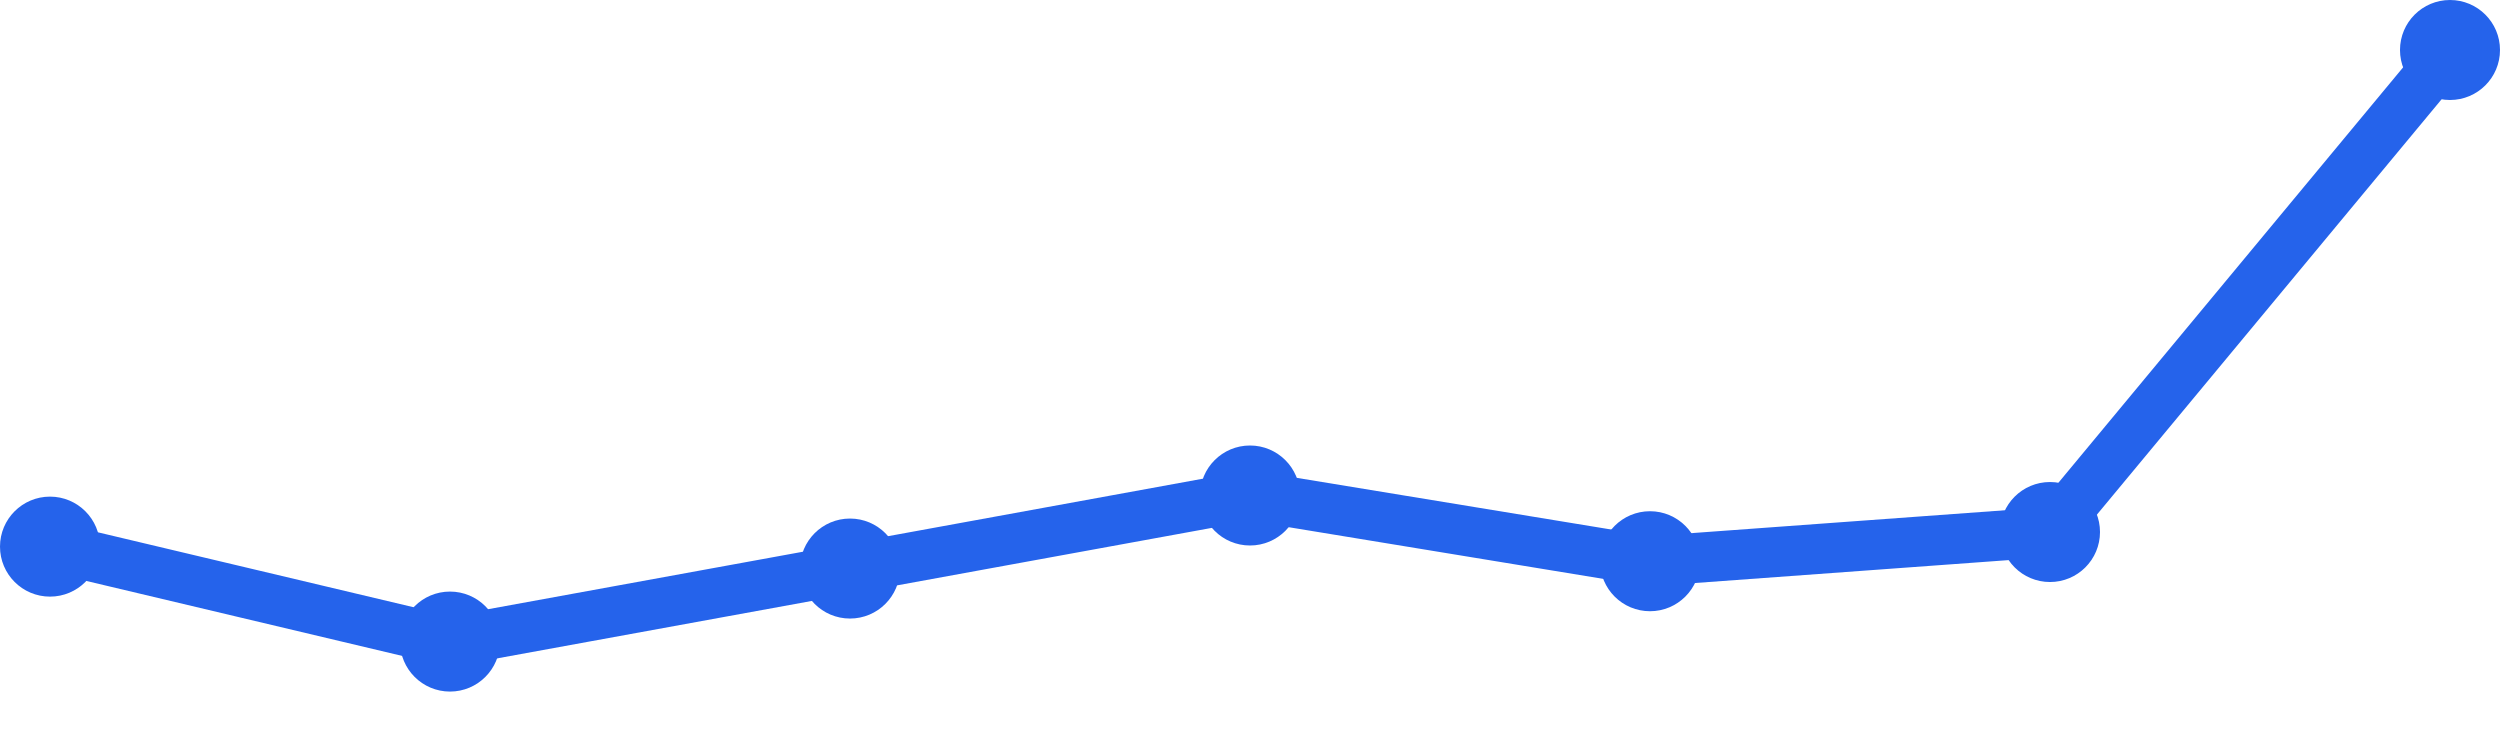
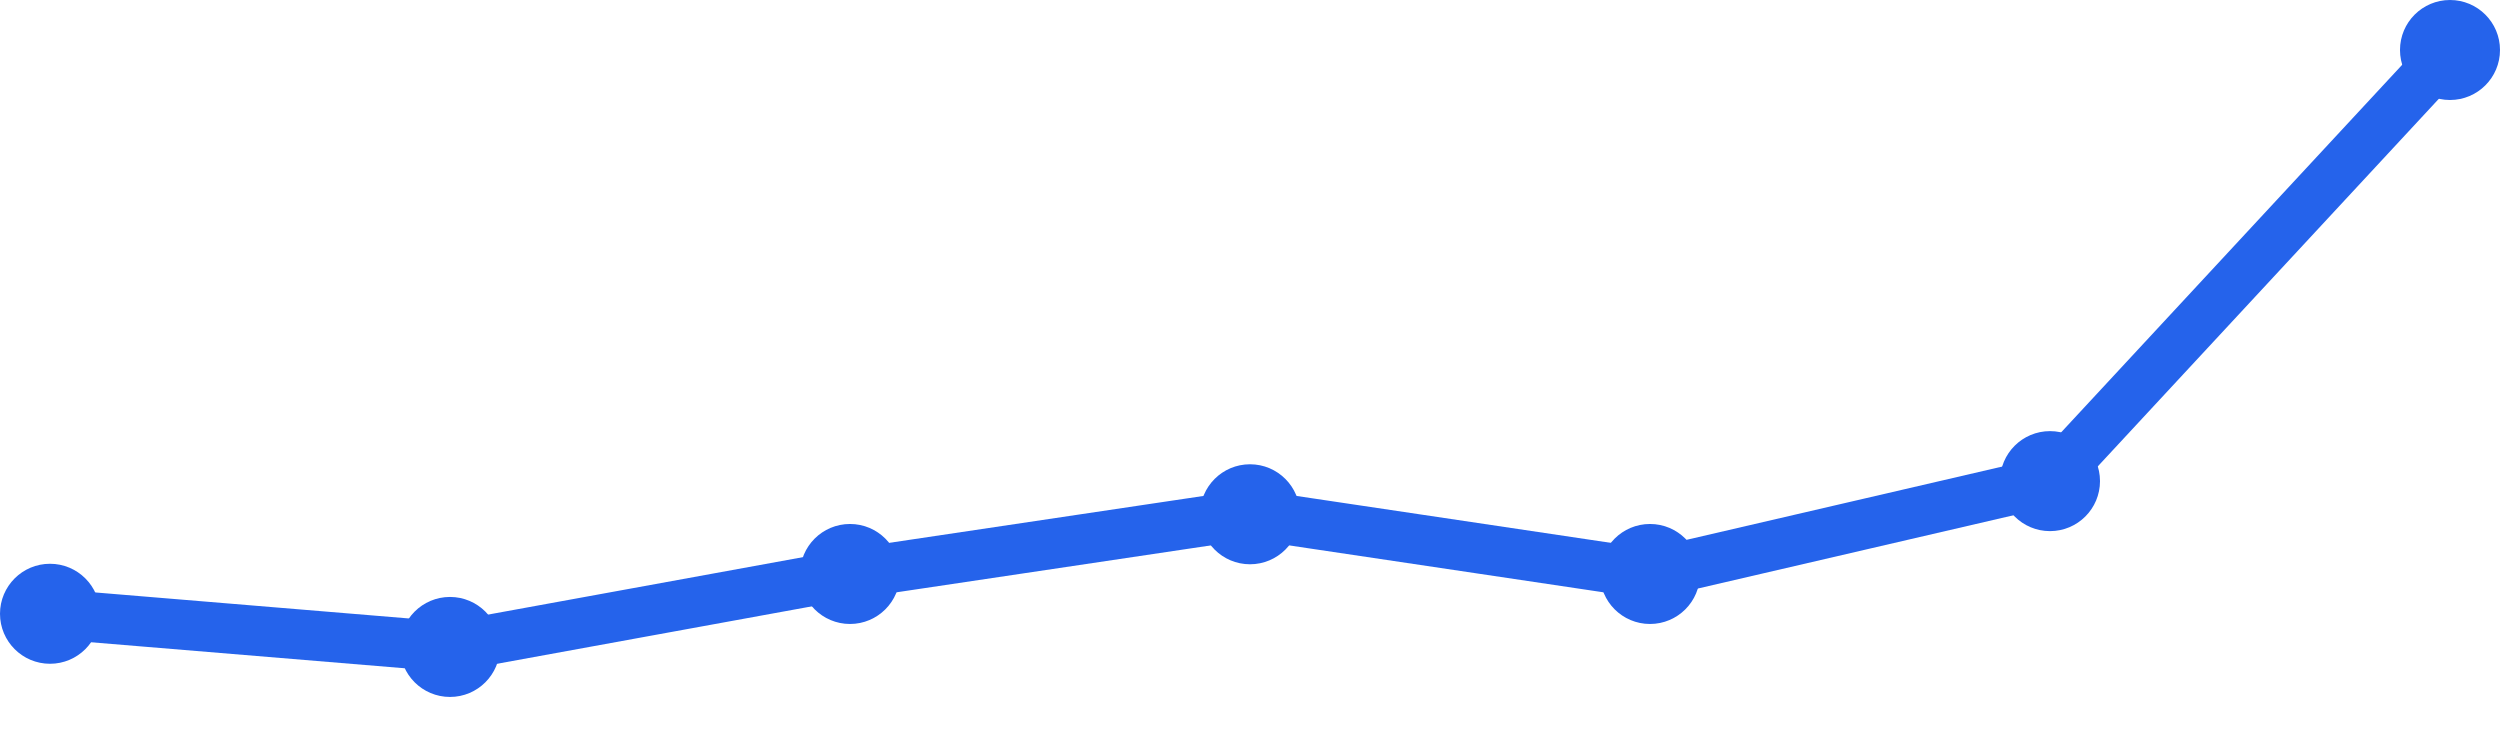
<svg xmlns="http://www.w3.org/2000/svg" width="100" height="30" viewBox="0 0 100 30">
-   <path d="M 2,21.865 L 18,25.663 L 34,22.742 L 50,19.82 L 66,22.449 L 82,21.281 L 98,2" fill="none" stroke="#2563eb" stroke-width="2" stroke-linecap="round" stroke-linejoin="round" />
-   <circle cx="2" cy="21.865" r="2" fill="#2563eb" />
-   <circle cx="18" cy="25.663" r="2" fill="#2563eb" />
-   <circle cx="34" cy="22.742" r="2" fill="#2563eb" />
-   <circle cx="50" cy="19.82" r="2" fill="#2563eb" />
-   <circle cx="66" cy="22.449" r="2" fill="#2563eb" />
-   <circle cx="82" cy="21.281" r="2" fill="#2563eb" />
+   <path d="M 2,24.551 L 18,25.878 L 34,22.959 L 50,20.571 L 66,22.959 L 82,19.245 L 98,2" fill="none" stroke="#2563eb" stroke-width="2" stroke-linecap="round" stroke-linejoin="round" />
+   <circle cx="2" cy="24.551" r="2" fill="#2563eb" />
+   <circle cx="18" cy="25.878" r="2" fill="#2563eb" />
+   <circle cx="34" cy="22.959" r="2" fill="#2563eb" />
+   <circle cx="50" cy="20.571" r="2" fill="#2563eb" />
+   <circle cx="66" cy="22.959" r="2" fill="#2563eb" />
+   <circle cx="82" cy="19.245" r="2" fill="#2563eb" />
  <circle cx="98" cy="2" r="2" fill="#2563eb" />
</svg>
